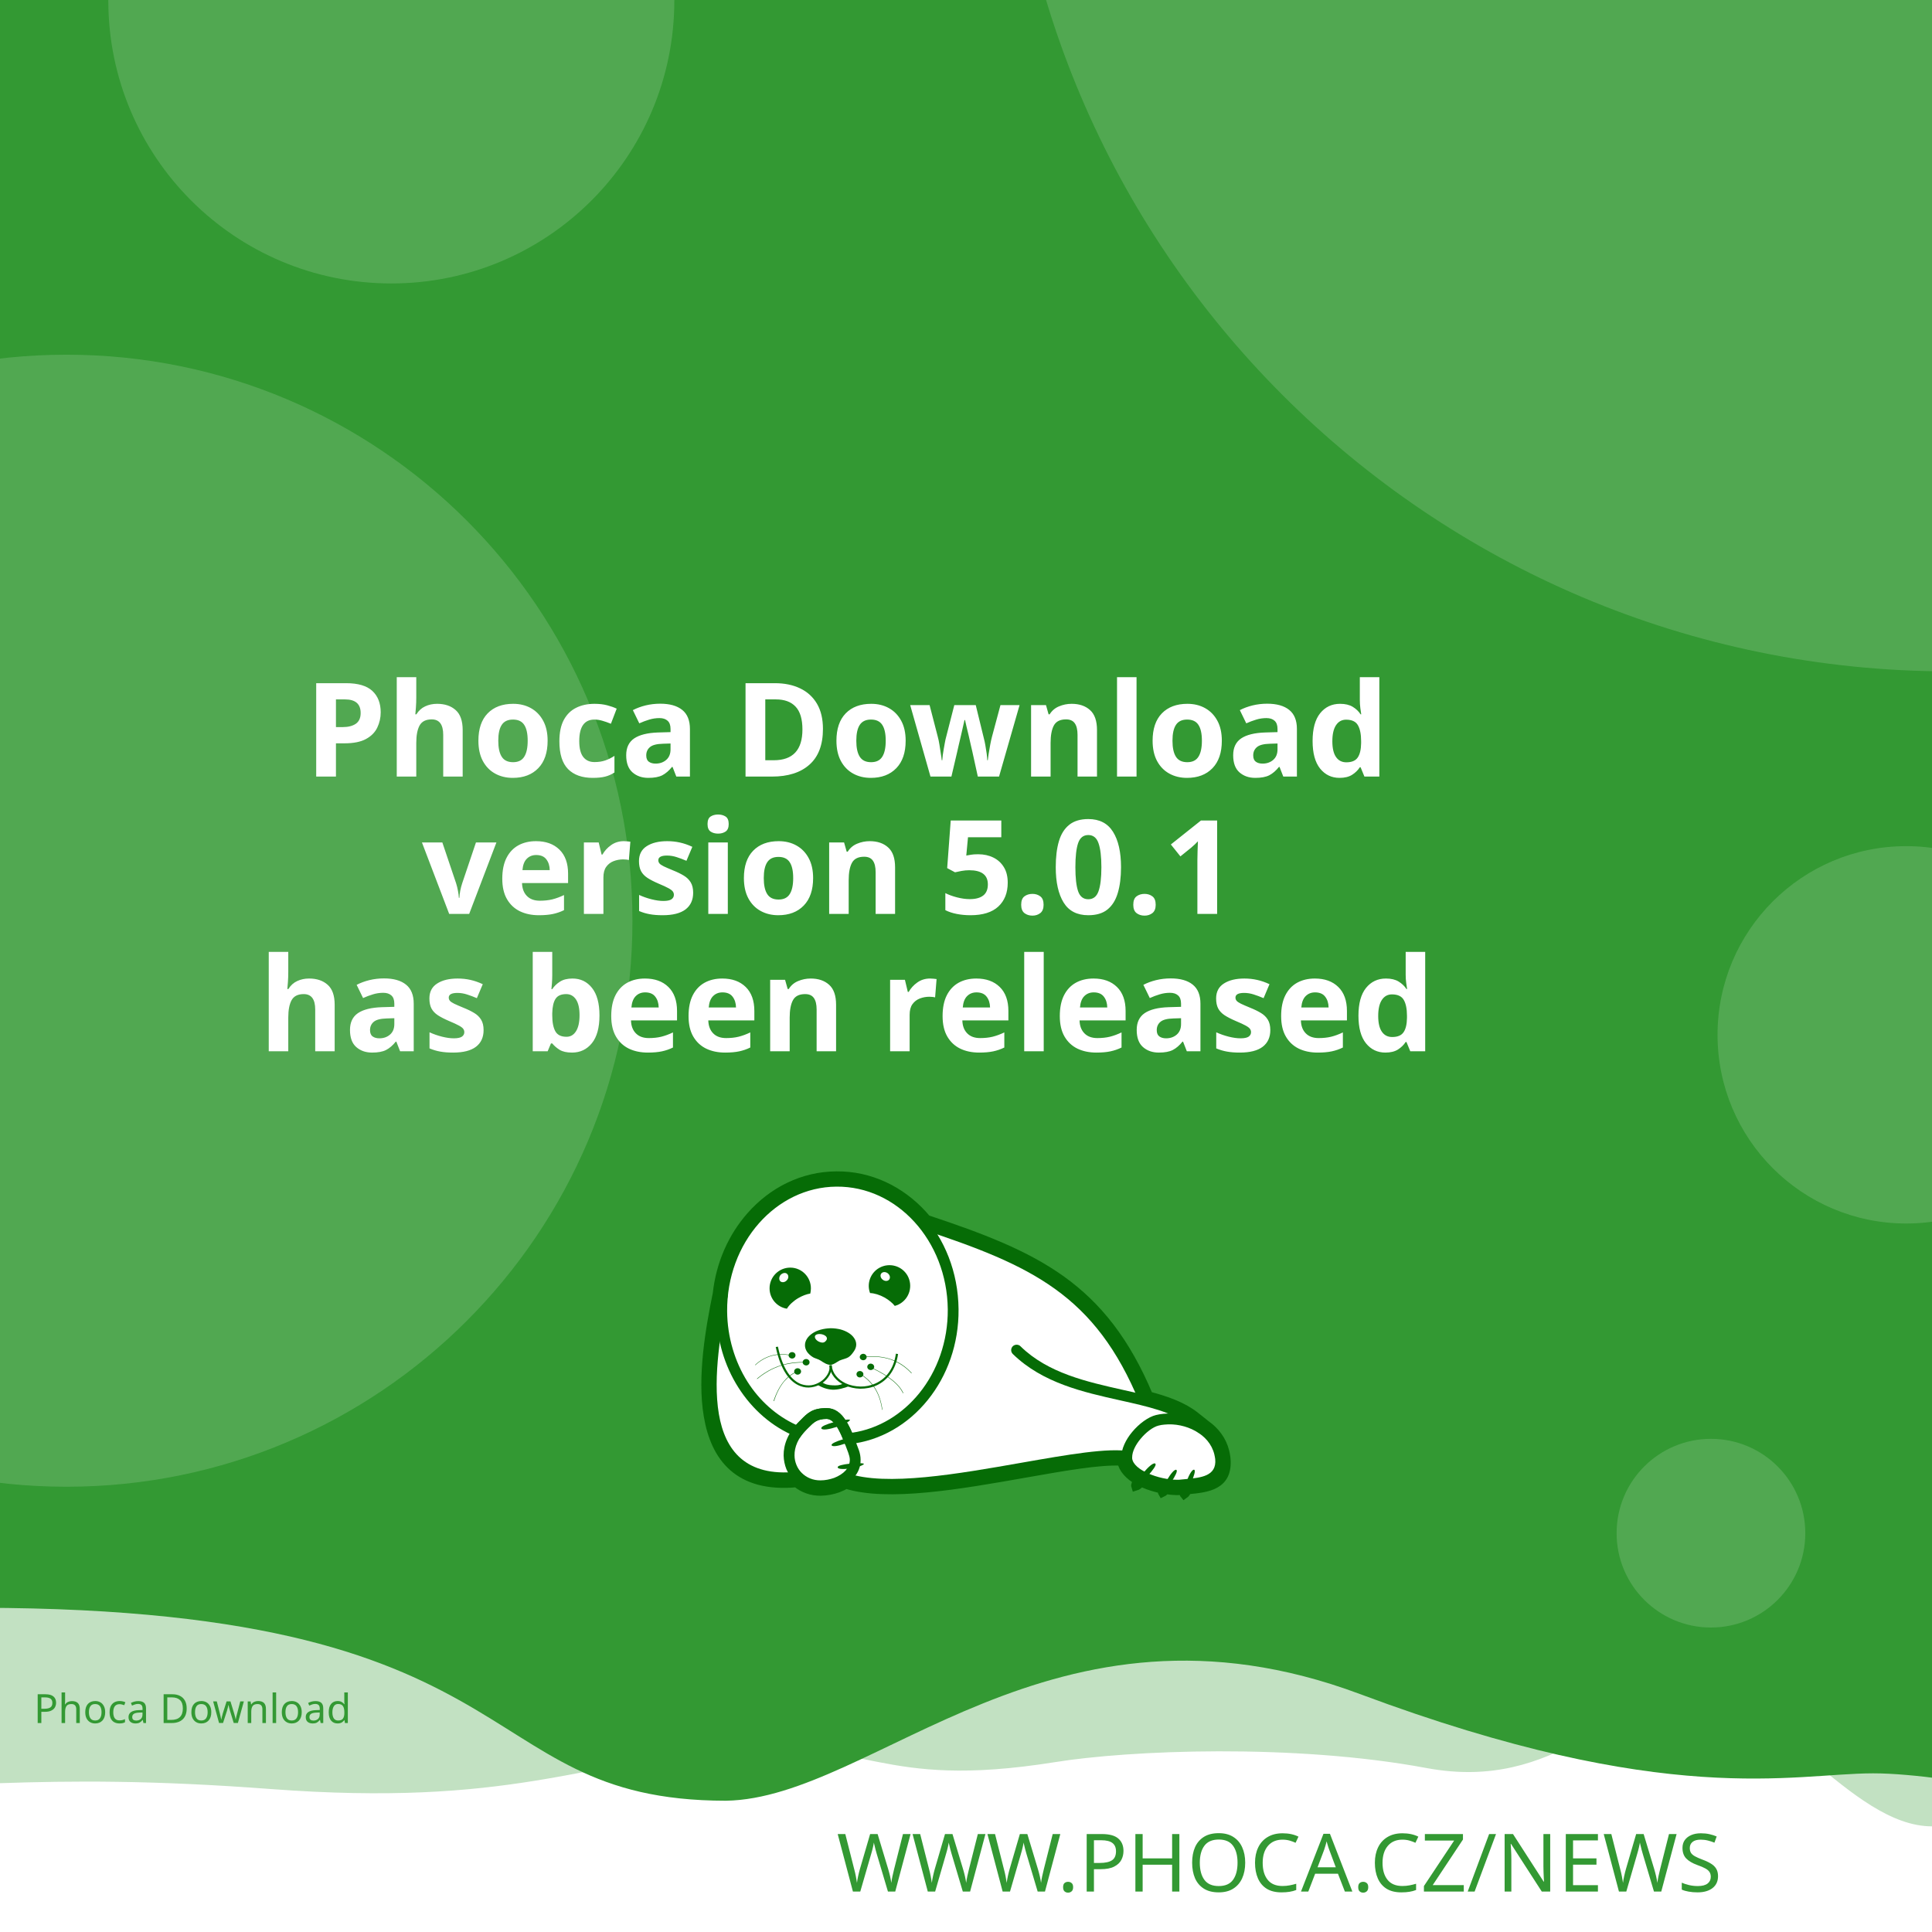
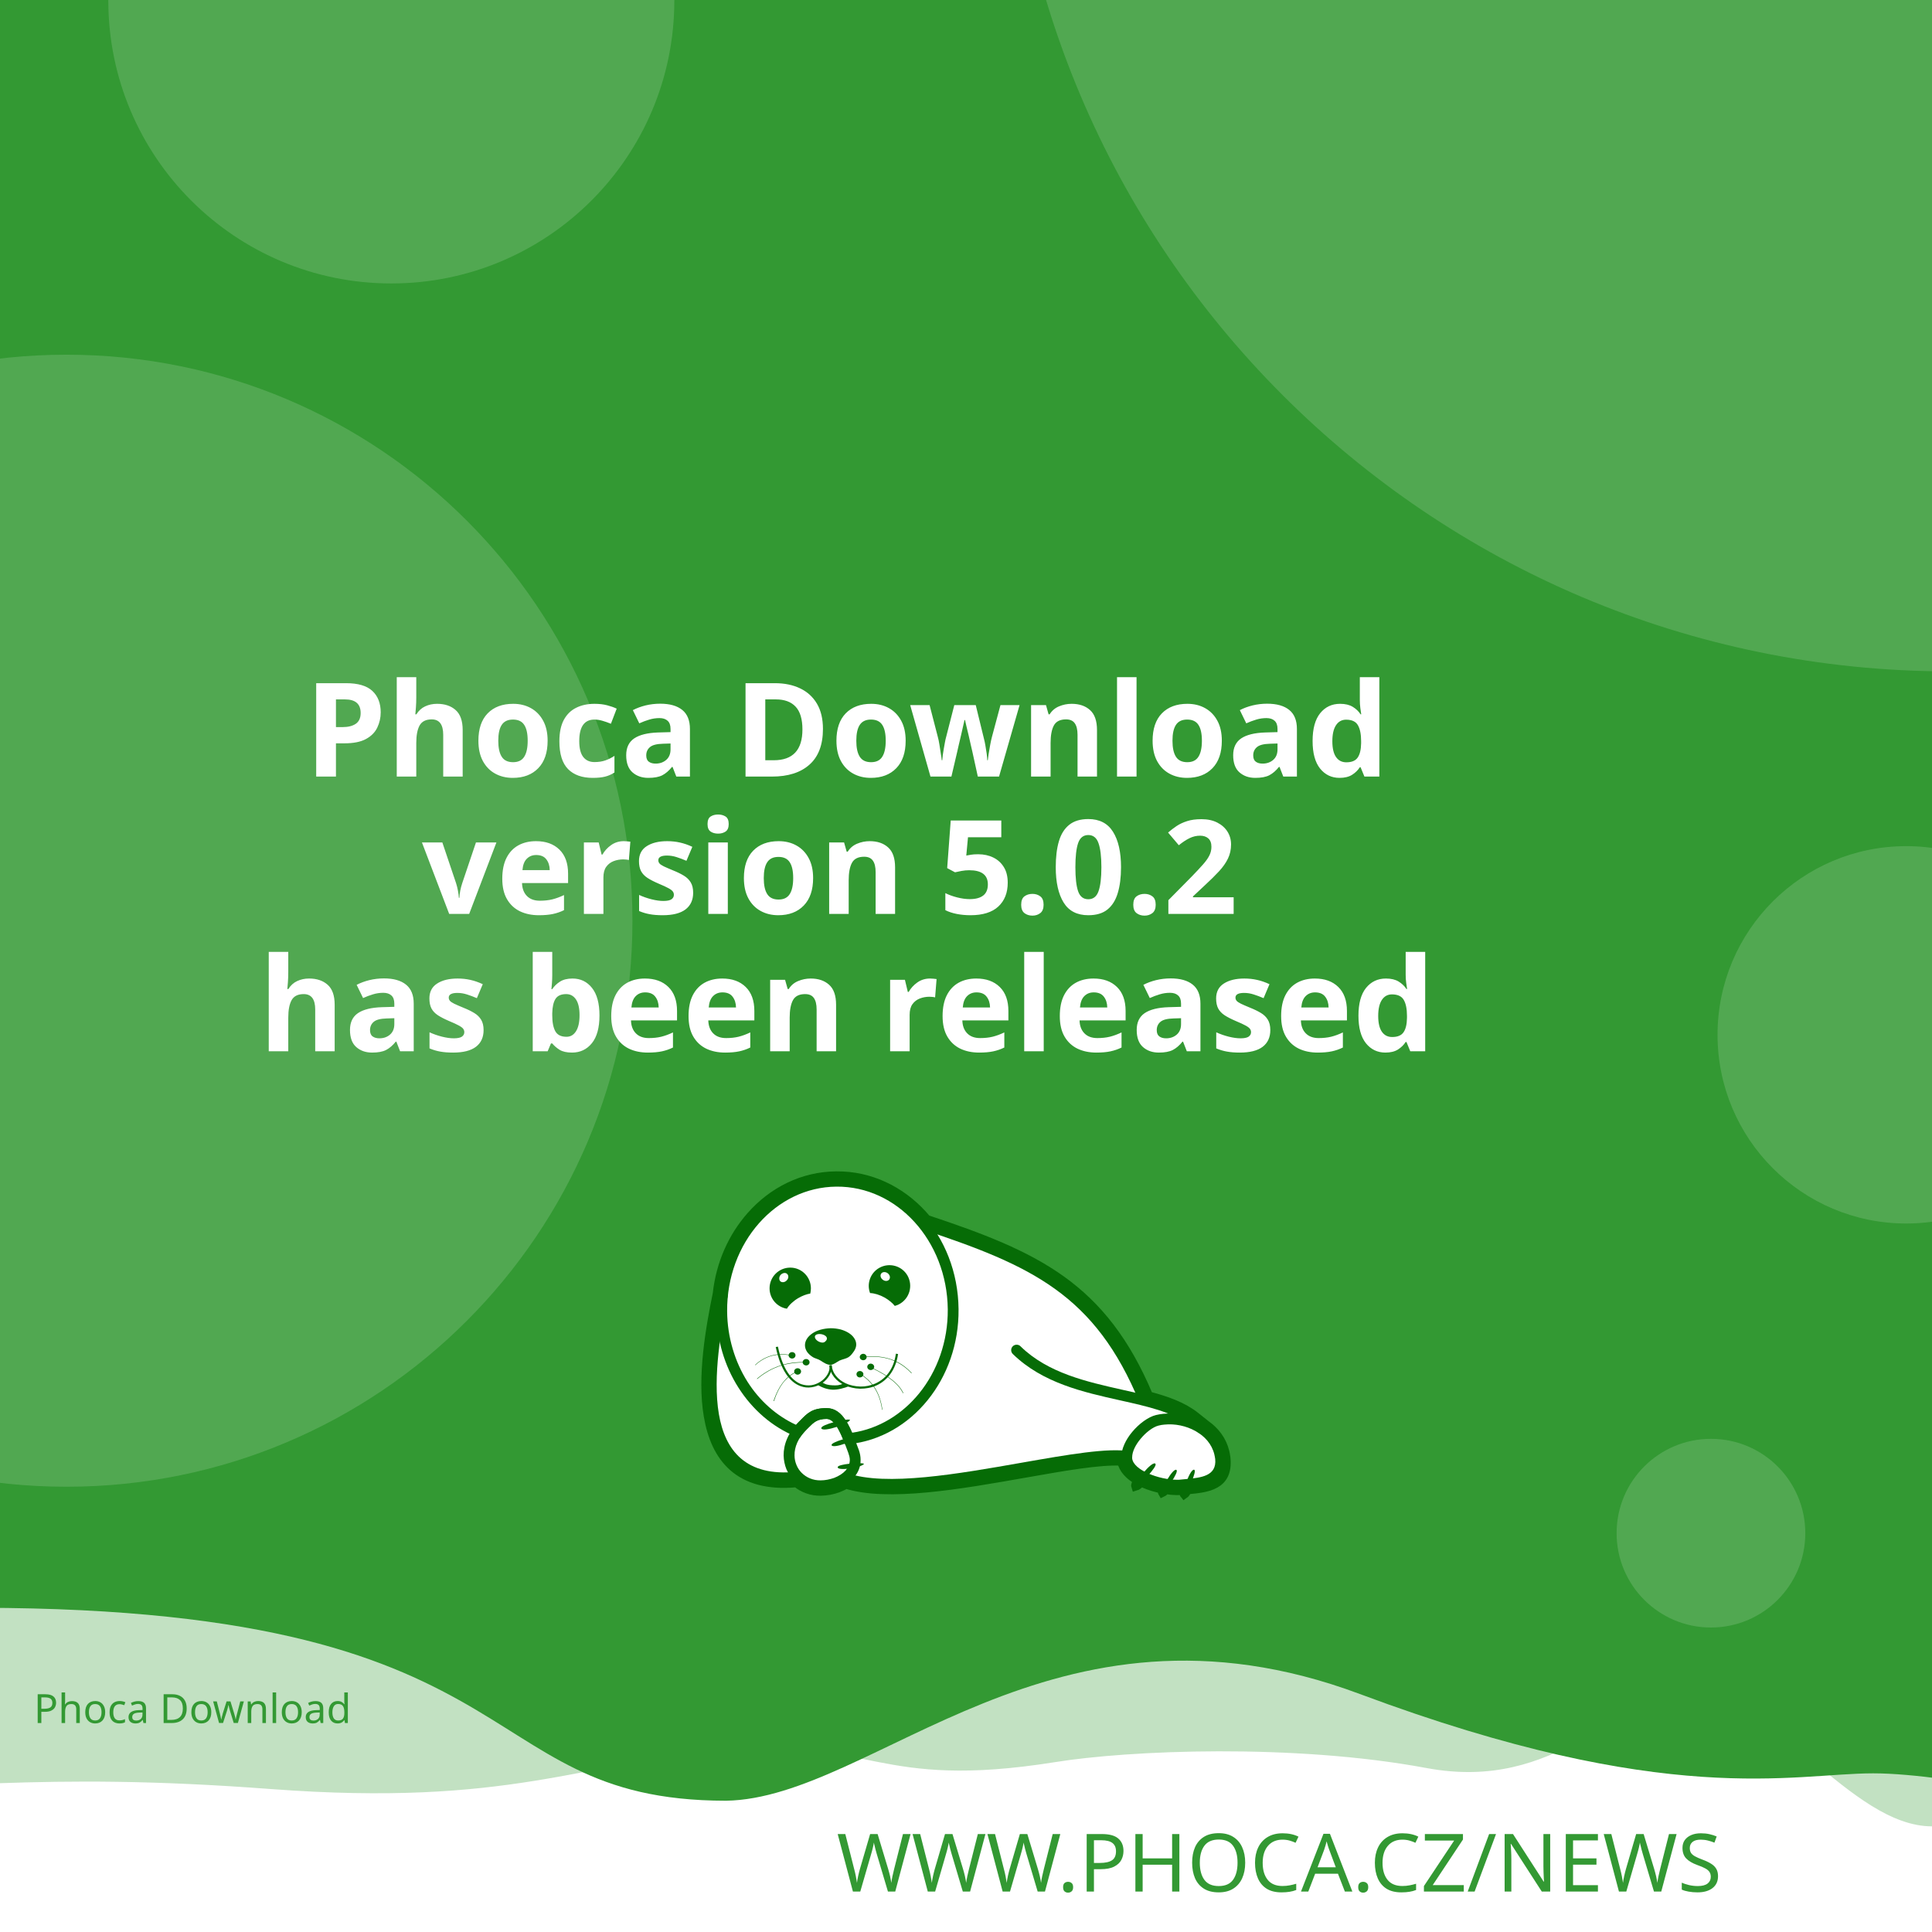
<svg xmlns="http://www.w3.org/2000/svg" width="512" height="512" viewBox="0 0 512 512" version="1.1" id="svg5">
  <defs id="defs2">
    <clipPath id="clip1">
      <path d="M 20,426 H 575 V 841.891 H 20 Z m 0,0" id="path2" />
    </clipPath>
  </defs>
  <g id="layer1">
    <path d="m -288.549,96.962 a 6.384,6.384 0 0 0 -6.384,6.384 v 81.087 a 6.384,6.384 0 0 0 6.384,6.384 h 81.083 a 6.384,6.384 0 0 0 6.384,-6.384 v -81.087 a 6.384,6.384 0 0 0 -6.384,-6.384 z m 16.084,16.188 c 0.591,-0.033 1.134,0.125 1.642,0.482 0.508,0.359 0.842,0.809 1.006,1.355 l 2.415,8.308 46.517,-2.44 c 0.829,-0.043 1.521,0.245 2.074,0.86 0.55,0.606 0.769,1.334 0.636,2.174 l -3.898,24.937 c -0.138,0.736 -0.57,1.497 -1.288,2.273 -0.719,0.787 -1.656,1.211 -2.797,1.272 l -32.861,1.721 3.038,10.253 27.775,-1.455 c 0.726,-0.04 1.351,0.178 1.887,0.648 0.523,0.483 0.803,1.086 0.844,1.812 0.038,0.726 -0.178,1.352 -0.648,1.887 -0.483,0.525 -1.086,0.806 -1.812,0.844 l -2.597,0.137 0.137,2.593 c 0.038,0.729 -0.178,1.356 -0.661,1.879 -0.472,0.535 -1.071,0.819 -1.8,0.856 -0.726,0.038 -1.353,-0.178 -1.879,-0.661 -0.535,-0.472 -0.814,-1.073 -0.852,-1.8 l -0.137,-2.593 -15.573,0.81 0.133,2.597 c 0.038,0.729 -0.176,1.356 -0.648,1.879 -0.483,0.535 -1.086,0.818 -1.812,0.856 -0.726,0.04 -1.352,-0.178 -1.887,-0.661 -0.525,-0.472 -0.806,-1.073 -0.844,-1.8 l -0.137,-2.597 -1.608,0.083 c -0.623,0.033 -1.193,-0.112 -1.721,-0.428 -0.515,-0.317 -0.883,-0.632 -1.11,-0.931 l -0.287,-0.507 -13.05,-49.343 -2.805,0.146 c -0.696,0.038 -1.312,-0.181 -1.858,-0.661 -0.545,-0.472 -0.835,-1.069 -0.873,-1.795 -0.038,-0.729 0.186,-1.353 0.682,-1.879 0.493,-0.535 1.083,-0.818 1.779,-0.856 z" style="fill:#ffffff;stroke-width:1;paint-order:stroke fill markers" id="path400" />
    <rect style="opacity:1;fill:#ffffff;stroke-width:5;stroke-linejoin:round;paint-order:stroke fill markers" id="rect723" width="512" height="512" x="0" y="0" />
    <path id="rect4460" style="opacity:0.3;fill:#339933;fill-opacity:1;stroke-width:5;stroke-linejoin:round;paint-order:stroke fill markers" d="M -256,4 H 768 v 480 c 0,0 -42.667,-10 -64,-10 -21.333,0 -42.408,10 -64,10 -21.592,0 -42.667,-10 -64,-10 -21.333,0 -42.408,10 -64,10 -21.592,0 -41.887,-34.701 -63.221,-34.701 -21.333,0 -35.645,25.795 -70.761,19.246 -35.116,-6.549 -78.862,-4.741 -98.515,-1.547 -47.289,7.533 -49.247,-6.724 -87.369,-3.311 -38.122,3.413 -56.921,15.193 -120.307,10.429 -63.387,-4.764 -84.091,0.698 -135.827,-0.116 -21.333,0 -42.408,10 -64,10 -21.592,0 -42.667,-10 -64,-10 -21.333,0 -64,10 -64,10 z" />
    <path id="rect4460-5" style="fill:#339933;fill-opacity:1;stroke-width:5;stroke-linejoin:round;paint-order:stroke fill markers" d="M -316,4.9999998e-7 H 708 V 480 c 0,0 -42.667,-10 -64,-10 -21.333,0 -42.408,10 -64,10 -21.592,0 -62.256,-10.048 -83.59,-10.048 -21.333,0 -54.449,9.448 -136.059,-21.03 -81.61,-30.478 -128.583,27.669 -167.971,28.291 -70.795,-0.042 -47.303,-54.288 -212.561,-50.983 C -185.439,429.534 -38.408,480 -60,480 c -21.592,0 -42.667,-10 -64,-10 -21.333,0 -42.408,10 -64,10 -21.592,0 -42.667,-10 -64,-10 -21.333,0 -64,10 -64,10 z" />
    <text xml:space="preserve" style="font-style:normal;font-weight:normal;font-size:21.333px;line-height:1.25;font-family:sans-serif;fill:#339933;fill-opacity:1;stroke:none" x="484.042" y="501.277" id="text2910-3-7">
      <tspan id="tspan2908-6-5" x="484.042" y="501.277" style="font-style:normal;font-variant:normal;font-weight:300;font-stretch:normal;font-size:21.333px;font-family:Montserrat;-inkscape-font-specification:'Montserrat Light';text-align:end;text-anchor:end;fill:#339933;fill-opacity:1">WWW.PHOCA.CZ/NEWS</tspan>
    </text>
    <text xml:space="preserve" style="font-style:normal;font-variant:normal;font-weight:600;font-stretch:normal;font-size:34.667px;line-height:1.05;font-family:Rubik;-inkscape-font-specification:'Rubik Semi-Bold';fill:#ffffff;fill-opacity:1;stroke:none" x="256" y="133" id="text11252">
      <tspan x="256" y="133" id="tspan403" style="text-align:center;text-anchor:middle" />
      <tspan x="256" y="169.4" style="font-size:34.667px;text-align:center;text-anchor:middle" id="tspan442" />
      <tspan x="256" y="205.8" style="font-size:34.667px;text-align:center;text-anchor:middle" id="tspan444">Phoca Download</tspan>
-       <tspan x="256" y="242.2" id="tspan1992" style="font-size:34.667px;text-align:center;text-anchor:middle">version 5.0.1
+       <tspan x="256" y="242.2" id="tspan1992" style="font-size:34.667px;text-align:center;text-anchor:middle">version 5.0.2
</tspan>
      <tspan x="256" y="278.6" id="tspan2906" style="font-size:34.667px;text-align:center;text-anchor:middle">has been released</tspan>
      <tspan x="256" y="315" id="tspan1994" style="font-size:34.667px" />
    </text>
    <circle style="opacity:0.15;fill:#ffffff;fill-opacity:1;stroke-width:5;stroke-linejoin:round;paint-order:stroke fill markers" id="path8376" cx="516.67" cy="-72.081" r="250" />
    <circle style="opacity:0.15;fill:#ffffff;fill-opacity:1;stroke-width:5;stroke-linejoin:round;paint-order:stroke fill markers" id="path8376-9" cx="17.604" cy="244" r="150" />
    <circle style="opacity:0.15;fill:#ffffff;fill-opacity:1;stroke-width:5;stroke-linejoin:round;paint-order:stroke fill markers" id="path8376-6" cx="103.704" cy="0.117" r="75" />
    <circle style="opacity:0.15;fill:#ffffff;fill-opacity:1;stroke-width:5;stroke-linejoin:round;paint-order:stroke fill markers" id="path8376-6-2" cx="505.168" cy="274.238" r="50" />
    <circle style="opacity:0.15;fill:#ffffff;fill-opacity:1;stroke-width:5;stroke-linejoin:round;paint-order:stroke fill markers" id="path8376-6-2-1" cx="453.421" cy="406.309" r="25" />
    <text xml:space="preserve" style="font-style:normal;font-weight:normal;font-size:10.667px;line-height:1.25;font-family:sans-serif;fill:#339933;fill-opacity:1;stroke:none" x="57.956" y="456.624" id="text396">
      <tspan id="tspan394" x="57.956" y="456.624" style="font-style:normal;font-variant:normal;font-weight:normal;font-stretch:normal;font-size:10.667px;font-family:Rubik;-inkscape-font-specification:Rubik;text-align:center;text-anchor:middle;fill:#339933;fill-opacity:1">Phoca Download</tspan>
    </text>
    <g id="g760" transform="matrix(0.5260845,0,0,0.5260845,99.42418,10.37304)">
      <path style="fill:#ffffff;fill-opacity:1;fill-rule:evenodd;stroke:none" d="m 389.621,683.473 c 9.113,2.391 17.273,5.336 23.457,10.227 l 5.375,4.273 -0.004,0.008 c 4.633,3.242 8.191,7.863 9.594,13.672 0.242,0.977 0.426,2.016 0.547,3.055 1.465,14.07 -9.473,15.141 -19.348,16.055 -0.648,1.137 -1.25,1.992 -1.66,2.266 -0.246,-0.289 -0.254,-1.047 -0.09,-2.051 -0.246,0.031 -0.52,0.062 -0.824,0.098 -0.855,0.059 -1.77,0.121 -2.809,0.121 -1.75,-0.023 -3.684,-0.199 -5.691,-0.523 -0.645,0.738 -1.207,1.266 -1.578,1.438 -0.172,-0.285 -0.098,-0.895 0.145,-1.691 -3.309,-0.637 -6.738,-1.656 -9.793,-3.012 -0.332,-0.148 -0.66,-0.301 -0.984,-0.461 -1.219,1.098 -2.277,1.891 -2.863,2.051 -0.176,-0.504 0.289,-1.621 1.109,-2.973 -4.211,-2.402 -7.395,-5.645 -8.18,-9.641 -10.754,-0.684 -29.09,2.582 -49.293,6.141 -31.996,5.633 -68.574,12.086 -89.609,5.406 -1.258,0.789 -2.625,1.453 -4.07,1.984 -2.688,0.977 -5.617,1.523 -8.609,1.586 -4.73,0.055 -8.941,-1.551 -12.176,-4.27 -29.23,2.742 -40.98,-12.871 -44.496,-33.715 -3.402,-19.863 1.055,-44.504 4.527,-61.535 1.641,-15.129 7.793,-28.699 16.91,-39.043 10.93,-12.461 26.137,-20.215 43.051,-20.336 h 0.062 c 16.914,-0.184 32.242,7.328 43.418,19.543 0.715,0.781 1.414,1.582 2.094,2.406 27.59,9.176 49.688,17.566 67.891,30.629 18.176,13.078 32.348,30.754 43.898,58.293 z m 0,0" id="path177" />
      <g clip-path="url(#clip1)" clip-rule="nonzero" id="g181">
        <path style="fill:none;stroke:#066c06;stroke-width:2.835;stroke-linecap:butt;stroke-linejoin:miter;stroke-miterlimit:22.926;stroke-opacity:1" d="m 245.703,99.901 c 5.747,-1.508 10.893,-3.365 14.792,-6.449 l 3.39,-2.695 -0.002,-0.005 c 2.922,-2.045 5.166,-4.959 6.05,-8.622 0.153,-0.616 0.269,-1.271 0.345,-1.926 0.924,-8.873 -5.974,-9.548 -12.201,-10.124 -0.409,-0.717 -0.788,-1.256 -1.047,-1.429 -0.155,0.182 -0.16,0.66 -0.057,1.293 -0.155,-0.02 -0.328,-0.039 -0.52,-0.062 -0.539,-0.037 -1.116,-0.076 -1.771,-0.076 -1.104,0.015 -2.323,0.126 -3.589,0.33 -0.406,-0.466 -0.761,-0.798 -0.995,-0.907 -0.108,0.18 -0.062,0.564 0.091,1.067 -2.086,0.402 -4.249,1.044 -6.176,1.899 -0.209,0.094 -0.416,0.19 -0.621,0.291 -0.769,-0.692 -1.436,-1.192 -1.806,-1.293 -0.111,0.318 0.182,1.022 0.7,1.875 -2.655,1.515 -4.663,3.56 -5.158,6.08 -6.782,0.431 -18.345,-1.628 -31.085,-3.872 -20.177,-3.552 -43.244,-7.622 -56.51,-3.409 -0.793,-0.498 -1.655,-0.916 -2.567,-1.251 -1.695,-0.616 -3.542,-0.961 -5.429,-1 -2.983,-0.034 -5.639,0.978 -7.678,2.692 -18.433,-1.729 -25.843,8.117 -28.06,21.261 -2.146,12.526 0.665,28.065 2.855,38.805 1.035,9.541 4.914,18.098 10.664,24.621 6.892,7.858 16.482,12.748 27.149,12.824 h 0.039 c 10.666,0.116 20.333,-4.621 27.38,-12.324 0.451,-0.493 0.892,-0.998 1.32,-1.517 17.399,-5.786 31.334,-11.078 42.813,-19.315 11.462,-8.247 20.399,-19.394 27.683,-36.761 z m 0,0" transform="matrix(1.58574,0,0,-1.58574,0,841.8898)" id="path179" />
      </g>
      <path style="fill:#066c06;fill-opacity:1;fill-rule:evenodd;stroke:none" d="m 393.047,717.762 c 1.16,1.098 -7.754,10.625 -9.953,11.234 -0.672,-1.895 7.816,-12.52 9.832,-11.48 0.121,0.062 0.246,0.367 0.121,0.246" id="path183" />
      <path style="fill:#066c06;fill-opacity:1;fill-rule:evenodd;stroke:none" d="m 403.676,720.875 c 1.219,0.855 -5.254,10.379 -7.086,11.234 -0.914,-1.523 5.07,-12.09 6.961,-11.418 0.125,0.062 0.305,0.305 0.125,0.184" id="path185" />
      <path style="fill:#066c06;fill-opacity:1;fill-rule:evenodd;stroke:none" d="m 412.652,720.754 c 1.344,0.609 -3.422,11.172 -5.07,12.273 -1.16,-1.344 2.934,-12.766 4.945,-12.398 0.062,0 0.309,0.246 0.125,0.125" id="path187" />
      <path style="fill:#066c06;fill-opacity:1;fill-rule:evenodd;stroke:none" d="m 224.809,699.621 c -0.43,-1.586 12.211,-4.824 14.41,-4.152 -0.426,1.957 -13.375,6.414 -14.473,4.398 -0.062,-0.121 0,-0.488 0.062,-0.246 z m 0,0" id="path189" />
      <path style="fill:#066c06;fill-opacity:1;fill-rule:evenodd;stroke:none" d="m 229.938,708.172 c -0.367,-1.402 10.746,-4.641 12.703,-4.09 -0.367,1.77 -11.664,6.043 -12.703,4.273 -0.062,-0.062 -0.062,-0.367 0,-0.184" id="path191" />
      <path style="fill:#066c06;fill-opacity:1;fill-rule:evenodd;stroke:none" d="m 233.051,719.285 c -0.121,-1.402 11.359,-2.504 13.191,-1.648 -0.609,1.711 -12.52,3.789 -13.25,1.895 0,-0.121 0.059,-0.43 0.059,-0.246 z m 0,0" id="path193" />
      <path style="fill:#066c06;fill-opacity:1;fill-rule:evenodd;stroke:none" d="m 268.164,622.859 c 2.809,5.008 1.102,11.359 -3.906,14.23 -0.793,0.488 -1.648,0.793 -2.504,1.039 -1.16,-1.469 -2.934,-2.934 -5.008,-4.152 -2.625,-1.469 -5.312,-2.262 -7.449,-2.32 -1.773,-4.703 0.121,-10.141 4.641,-12.703 5.008,-2.809 11.359,-1.102 14.227,3.906 z m -12.457,2.078 c -1.098,-0.793 -1.465,-2.199 -0.793,-3.113 0.672,-0.918 2.137,-0.98 3.234,-0.184 1.164,0.855 1.469,2.258 0.797,3.176 -0.672,0.914 -2.137,0.977 -3.238,0.121" id="path195" />
      <path style="fill:#066c06;fill-opacity:1;fill-rule:evenodd;stroke:none" d="m 209.113,618.832 c 5.738,0 10.383,4.699 10.383,10.441 0,0.914 -0.125,1.77 -0.309,2.625 -1.891,0.305 -4.027,1.098 -6.105,2.32 -2.566,1.527 -4.578,3.48 -5.68,5.312 -4.945,-0.793 -8.73,-5.066 -8.73,-10.258 0,-5.742 4.641,-10.441 10.441,-10.441 z m -4.824,3.602 c 0.977,-0.977 2.441,-1.223 3.234,-0.43 0.855,0.797 0.797,2.262 -0.18,3.238 -0.918,1.039 -2.383,1.223 -3.238,0.488 -0.793,-0.793 -0.734,-2.258 0.184,-3.297" id="path197" />
      <path style="fill:#066c06;fill-opacity:1;fill-rule:evenodd;stroke:none" d="m 229.449,649.363 c 1.77,0 3.48,0.246 5.008,0.613 1.527,0.426 2.93,1.035 4.09,1.77 1.16,0.73 2.137,1.648 2.75,2.625 0.672,0.977 1.035,2.078 1.035,3.238 0,1.098 -0.426,2.32 -1.16,3.359 -0.73,1.035 -1.523,2.195 -2.746,2.992 -1.281,0.793 -3.055,1.035 -4.52,1.707 -1.406,0.734 -3.055,2.137 -4.641,2.137 -1.77,0 -3.664,-1.34 -4.887,-2.137 -1.281,-0.855 -2.871,-1.035 -4.031,-1.832 -1.16,-0.73 -2.137,-1.648 -2.809,-2.625 -0.672,-1.039 -1.035,-2.137 -1.035,-3.297 0,-1.16 0.363,-2.262 1.035,-3.297 0.613,-0.977 1.59,-1.895 2.75,-2.688 1.16,-0.793 2.562,-1.406 4.09,-1.832 1.59,-0.43 3.238,-0.672 5.07,-0.734 z m -3.969,3.176 c 1.707,0.551 2.625,1.711 1.77,2.934 -0.914,1.219 -1.832,1.402 -3.418,0.793 -1.59,-0.613 -2.629,-2.016 -2.262,-2.992 0.305,-0.918 2.199,-1.285 3.91,-0.734 z m 0,0" id="path199" />
      <path style="fill:#066c06;fill-opacity:1;fill-rule:nonzero;stroke:none" d="m 202.883,658.645 c 2.445,11.664 7.023,17.102 11.664,18.871 1.773,0.609 3.543,0.793 5.191,0.551 1.648,-0.246 3.238,-0.918 4.582,-1.773 3.051,-2.012 5.008,-5.25 4.516,-8.18 l 1.102,-0.125 c 0.488,3.301 -1.648,6.965 -5.008,9.223 -1.465,0.914 -3.238,1.648 -5.07,1.895 -1.832,0.305 -3.785,0.121 -5.68,-0.613 -5.004,-1.832 -9.832,-7.512 -12.395,-19.664 l 1.098,-0.18 z m 0,0" id="path201" />
      <path style="fill:#066c06;fill-opacity:1;fill-rule:nonzero;stroke:none" d="m 229.938,667.988 c 0.367,4.094 3.176,7.27 7.023,9.102 2.195,1.035 4.824,1.586 7.449,1.648 2.625,0.059 5.312,-0.488 7.816,-1.648 4.887,-2.262 8.977,-6.961 10.078,-14.902 l 1.098,0.184 c -1.223,8.305 -5.559,13.312 -10.75,15.754 -2.625,1.223 -5.496,1.711 -8.305,1.711 -2.746,-0.059 -5.496,-0.672 -7.875,-1.77 -4.152,-1.953 -7.27,-5.438 -7.637,-9.953 z m 0,0" id="path203" />
      <path style="fill:#066c06;fill-opacity:1;fill-rule:nonzero;stroke:none" d="m 224.93,676.477 c 1.895,1.285 3.359,1.527 5.496,1.648 2.137,0.062 3.113,0.125 5.617,-0.914 l 2.992,1.223 c -2.809,1.16 -6.227,2.016 -8.73,1.891 -2.566,-0.121 -5.375,-1.098 -7.574,-2.562 z m 0,0" id="path205" />
      <path style="fill:#066c06;fill-opacity:1;fill-rule:evenodd;stroke:none" d="m 210.027,661.395 c 0.98,0 1.711,0.734 1.711,1.586 0,0.918 -0.73,1.652 -1.711,1.652 -0.977,0 -1.77,-0.734 -1.77,-1.652 0,-0.852 0.793,-1.586 1.77,-1.586" id="path207" />
      <path style="fill:#066c06;fill-opacity:1;fill-rule:evenodd;stroke:none" d="m 217.113,664.875 c 0.977,0 1.711,0.734 1.711,1.648 0,0.855 -0.734,1.59 -1.711,1.59 -0.977,0 -1.77,-0.734 -1.77,-1.59 0,-0.914 0.793,-1.648 1.77,-1.648" id="path209" />
      <path style="fill:#066c06;fill-opacity:1;fill-rule:evenodd;stroke:none" d="m 212.777,669.516 c 0.977,0 1.77,0.734 1.77,1.648 0,0.855 -0.793,1.59 -1.77,1.59 -0.918,0 -1.711,-0.734 -1.711,-1.59 0,-0.914 0.793,-1.648 1.711,-1.648" id="path211" />
      <path style="fill:#066c06;fill-opacity:1;fill-rule:evenodd;stroke:none" d="m 244.164,670.922 c 0.98,0 1.773,0.73 1.773,1.586 0,0.918 -0.793,1.648 -1.773,1.648 -0.977,0 -1.707,-0.73 -1.707,-1.648 0,-0.855 0.73,-1.586 1.707,-1.586" id="path213" />
      <path style="fill:#066c06;fill-opacity:1;fill-rule:evenodd;stroke:none" d="m 249.602,667.195 c 0.977,0 1.77,0.734 1.77,1.648 0,0.855 -0.793,1.59 -1.77,1.59 -0.918,0 -1.711,-0.734 -1.711,-1.59 0,-0.914 0.793,-1.648 1.711,-1.648" id="path215" />
      <path style="fill:#066c06;fill-opacity:1;fill-rule:evenodd;stroke:none" d="m 245.875,662.25 c 0.918,0 1.711,0.73 1.711,1.648 0,0.855 -0.793,1.586 -1.711,1.586 -0.977,0 -1.77,-0.73 -1.77,-1.586 0,-0.918 0.793,-1.648 1.77,-1.648" id="path217" />
      <path style="fill:#066c06;fill-opacity:1;fill-rule:nonzero;stroke:none" d="m 245.816,663.777 c 5.496,-0.672 10.195,-0.125 14.227,1.281 4.031,1.406 7.391,3.785 10.258,6.902 l -0.18,0.121 c -2.812,-3.055 -6.168,-5.375 -10.141,-6.84 -4.027,-1.406 -8.668,-1.895 -14.105,-1.281 z m 0,0" id="path219" />
      <path style="fill:#066c06;fill-opacity:1;fill-rule:nonzero;stroke:none" d="m 244.473,672.387 c 3.176,1.953 5.68,4.398 7.508,7.391 1.836,3.051 2.996,6.594 3.543,10.684 h -0.184 c -0.547,-4.027 -1.707,-7.57 -3.539,-10.562 -1.832,-2.934 -4.336,-5.434 -7.453,-7.328 z m 0,0" id="path221" />
      <path style="fill:#066c06;fill-opacity:1;fill-rule:nonzero;stroke:none" d="m 249.723,669.027 c 4.641,2.137 8.184,4.273 10.809,6.414 2.688,2.137 4.457,4.336 5.559,6.531 l -0.184,0.125 c -1.102,-2.199 -2.871,-4.398 -5.496,-6.473 -2.625,-2.141 -6.168,-4.277 -10.75,-6.414 z m 0,0" id="path223" />
      <path style="fill:#066c06;fill-opacity:1;fill-rule:nonzero;stroke:none" d="m 191.344,667.867 c 2.625,-2.441 5.555,-4.031 8.609,-4.824 3.176,-0.855 6.535,-0.793 10.074,0 v 0.184 c -3.539,-0.793 -6.898,-0.793 -10.012,0 -3.055,0.793 -5.926,2.383 -8.551,4.762 z m 0,0" id="path225" />
      <path style="fill:#066c06;fill-opacity:1;fill-rule:nonzero;stroke:none" d="m 192.32,674.77 c 3.723,-3.117 7.57,-5.254 11.664,-6.598 4.031,-1.344 8.305,-1.891 12.824,-1.707 v 0.18 c -4.52,-0.121 -8.734,0.43 -12.766,1.711 -4.027,1.344 -7.875,3.48 -11.602,6.598 z m 0,0" id="path227" />
      <path style="fill:#066c06;fill-opacity:1;fill-rule:nonzero;stroke:none" d="m 200.688,686.004 c 1.402,-4.273 3.172,-7.512 5.188,-9.891 1.957,-2.445 4.215,-3.973 6.535,-4.949 l 0.121,0.184 c -2.32,0.977 -4.516,2.504 -6.531,4.887 -1.957,2.383 -3.727,5.555 -5.07,9.832 l -0.246,-0.062 z m 0,0" id="path229" />
      <path style="fill:#066c06;fill-opacity:1;fill-rule:nonzero;stroke:none" d="m 379.43,716.781 c -9.953,-1.832 -30.168,1.773 -52.699,5.742 -32.613,5.738 -69.984,12.336 -90.809,5.008 l 1.832,-5.191 c 19.48,6.84 56.059,0.367 88,-5.25 23.02,-4.031 43.723,-7.695 54.652,-5.68 z m 0,0" id="path231" />
      <path style="fill:#066c06;fill-opacity:1;fill-rule:nonzero;stroke:none" d="m 232.258,572.602 h 0.062 c 16.914,-0.184 32.242,7.328 43.418,19.543 11.051,12.09 17.953,28.945 18.137,47.57 v 0.062 c 0.184,17.527 -5.742,33.648 -15.512,45.738 -9.895,12.273 -23.816,20.582 -39.57,22.23 l -2.016,0.18 -0.793,-1.891 c -1.344,-3.359 -2.75,-6.352 -4.336,-8.367 -1.285,-1.648 -2.688,-2.625 -4.277,-2.625 -4.762,0 -6.531,1.832 -8.977,4.273 l -1.039,1.039 c -0.426,0.426 -0.852,0.855 -1.219,1.281 v 0.062 c -0.43,0.426 -0.793,0.914 -1.102,1.281 l -1.281,1.711 -1.953,-0.793 C 200.016,699.074 190,690.34 182.914,679.164 176.016,668.293 171.984,655.105 171.863,640.875 c -0.184,-18.688 6.473,-35.602 17.34,-47.938 10.934,-12.457 26.141,-20.215 43.055,-20.336 z m 0.121,5.438 h -0.059 c -15.27,0.121 -29.07,7.203 -39.023,18.5 -10.016,11.359 -16.121,27.055 -16,44.277 0.121,13.188 3.91,25.402 10.199,35.418 6.105,9.648 14.656,17.281 24.547,21.801 0.488,-0.551 0.98,-1.098 1.469,-1.59 l 0.977,-0.977 c 3.359,-3.418 5.801,-5.859 12.883,-5.859 3.543,0 6.293,1.77 8.551,4.641 1.648,2.074 3.055,4.762 4.336,7.754 13.375,-1.953 25.219,-9.281 33.832,-19.906 9.039,-11.176 14.473,-26.016 14.352,-42.262 v -0.059 c -0.184,-17.223 -6.598,-32.793 -16.797,-43.969 -10.137,-11.113 -23.996,-17.895 -39.266,-17.77 z m 0,0" id="path233" />
      <path style="fill:#066c06;fill-opacity:1;fill-rule:nonzero;stroke:none" d="m 325.141,658.523 c 13.801,13.496 33.465,17.832 51.359,21.863 14.289,3.176 27.539,6.168 36.578,13.312 l 5.375,4.273 -3.422,4.277 -5.371,-4.277 c -8.062,-6.41 -20.703,-9.219 -34.383,-12.273 -18.625,-4.152 -39.023,-8.734 -53.984,-23.266 -0.547,-0.488 -0.914,-1.223 -0.914,-2.016 0,-1.527 1.219,-2.75 2.746,-2.75 0.797,0 1.527,0.309 2.016,0.855 z m 0,0" id="path235" />
      <path style="fill:#066c06;fill-opacity:1;fill-rule:nonzero;stroke:none" d="m 428.59,714.707 c 1.465,14.105 -9.527,15.145 -19.418,16.059 -0.672,0.062 -1.344,0.184 -2.504,0.309 -0.855,0.059 -1.773,0.121 -2.812,0.121 -5.004,-0.062 -11.539,-1.406 -16.914,-3.785 -5.863,-2.629 -10.504,-6.656 -11.055,-11.91 -0.059,-0.305 -0.059,-0.73 -0.059,-1.098 0.059,-4.336 2.32,-8.977 5.496,-12.766 3.48,-4.211 8.184,-7.633 12.031,-8.547 1.219,-0.309 2.441,-0.488 3.664,-0.613 6.289,-0.672 13.188,0.672 18.867,3.91 5.863,3.234 10.504,8.426 12.152,15.266 0.246,0.977 0.43,2.016 0.551,3.055 z m -19.906,10.625 c 7.266,-0.672 15.324,-1.465 14.473,-10.074 -0.125,-0.797 -0.246,-1.59 -0.43,-2.324 -1.281,-5.25 -4.883,-9.219 -9.527,-11.785 -4.699,-2.625 -10.379,-3.785 -15.633,-3.234 -0.977,0.059 -1.953,0.242 -2.93,0.488 -2.75,0.672 -6.289,3.297 -9.102,6.715 -2.441,2.934 -4.211,6.352 -4.211,9.285 0,0.121 0,0.305 0,0.547 0.367,2.992 3.664,5.559 7.875,7.453 4.703,2.137 10.324,3.297 14.656,3.297 0.797,0 1.527,0 2.262,-0.121 l 2.562,-0.246 z m 0,0" id="path237" />
      <path style="fill:#066c06;fill-opacity:1;fill-rule:nonzero;stroke:none" d="m 177.664,632.816 c -3.297,16.547 -7.758,40.73 -4.52,59.844 3.113,18.137 13.434,31.695 39.266,29.008 l 0.551,5.496 c -29.742,3.055 -41.648,-12.641 -45.191,-33.648 -3.418,-19.969 1.102,-44.762 4.582,-61.801 z m 0,0" id="path239" />
      <path style="fill:#066c06;fill-opacity:1;fill-rule:nonzero;stroke:none" d="m 227.371,689.609 c 8.488,0 12.094,9.832 16.184,20.883 l 0.062,0.121 c 0.609,1.711 0.914,3.422 0.914,5.008 0.062,3.48 -1.219,6.535 -3.418,8.977 -2.078,2.324 -4.887,4.156 -8.062,5.316 -2.688,0.977 -5.617,1.523 -8.609,1.586 -5.375,0.062 -10.078,-2.016 -13.434,-5.434 -1.652,-1.648 -2.934,-3.543 -3.848,-5.68 -0.855,-2.137 -1.344,-4.457 -1.406,-6.902 -0.062,-5.496 2.199,-11.543 7.758,-17.039 l 0.977,-0.977 c 3.355,-3.418 5.801,-5.859 12.883,-5.859 z m 11.055,22.777 c -3.422,-9.16 -6.414,-17.344 -11.055,-17.344 -4.762,0 -6.531,1.832 -8.977,4.273 l -1.039,1.039 c -4.395,4.336 -6.168,8.918 -6.105,13.07 0,1.707 0.367,3.355 0.977,4.824 0.613,1.523 1.527,2.867 2.625,3.969 2.383,2.379 5.742,3.848 9.527,3.785 2.32,0 4.641,-0.488 6.781,-1.223 2.379,-0.914 4.395,-2.195 5.859,-3.785 1.285,-1.527 2.078,-3.297 2.078,-5.312 0,-0.977 -0.246,-2.016 -0.672,-3.176 z m 0,0" id="path241" />
      <path style="fill:#066c06;fill-opacity:1;fill-rule:nonzero;stroke:none" d="m 277.02,594.281 c 27.969,9.281 50.32,17.711 68.703,30.898 18.504,13.312 32.852,31.391 44.516,59.785 l -5.066,2.141 c -11.238,-27.422 -24.977,-44.766 -42.625,-57.465 -17.773,-12.824 -39.758,-21.07 -67.238,-30.168 z m 0,0" id="path243" />
    </g>
  </g>
</svg>
